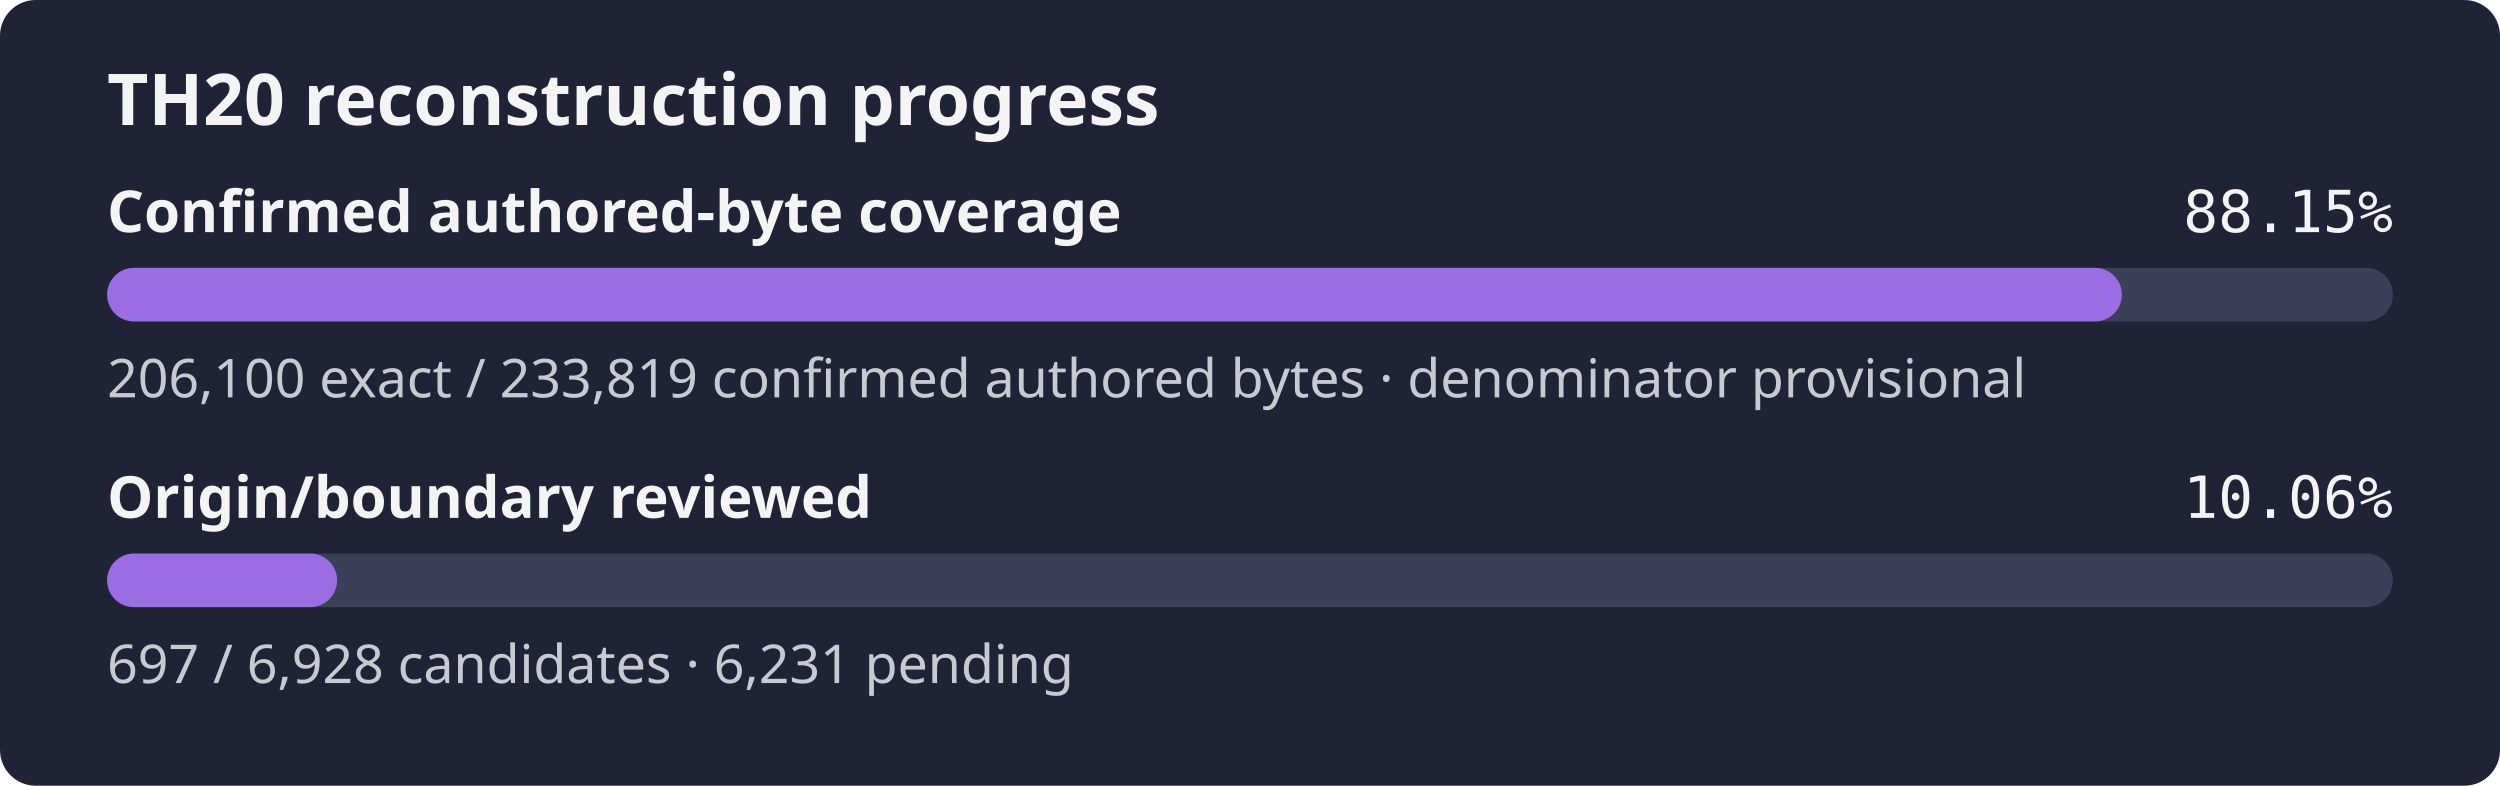
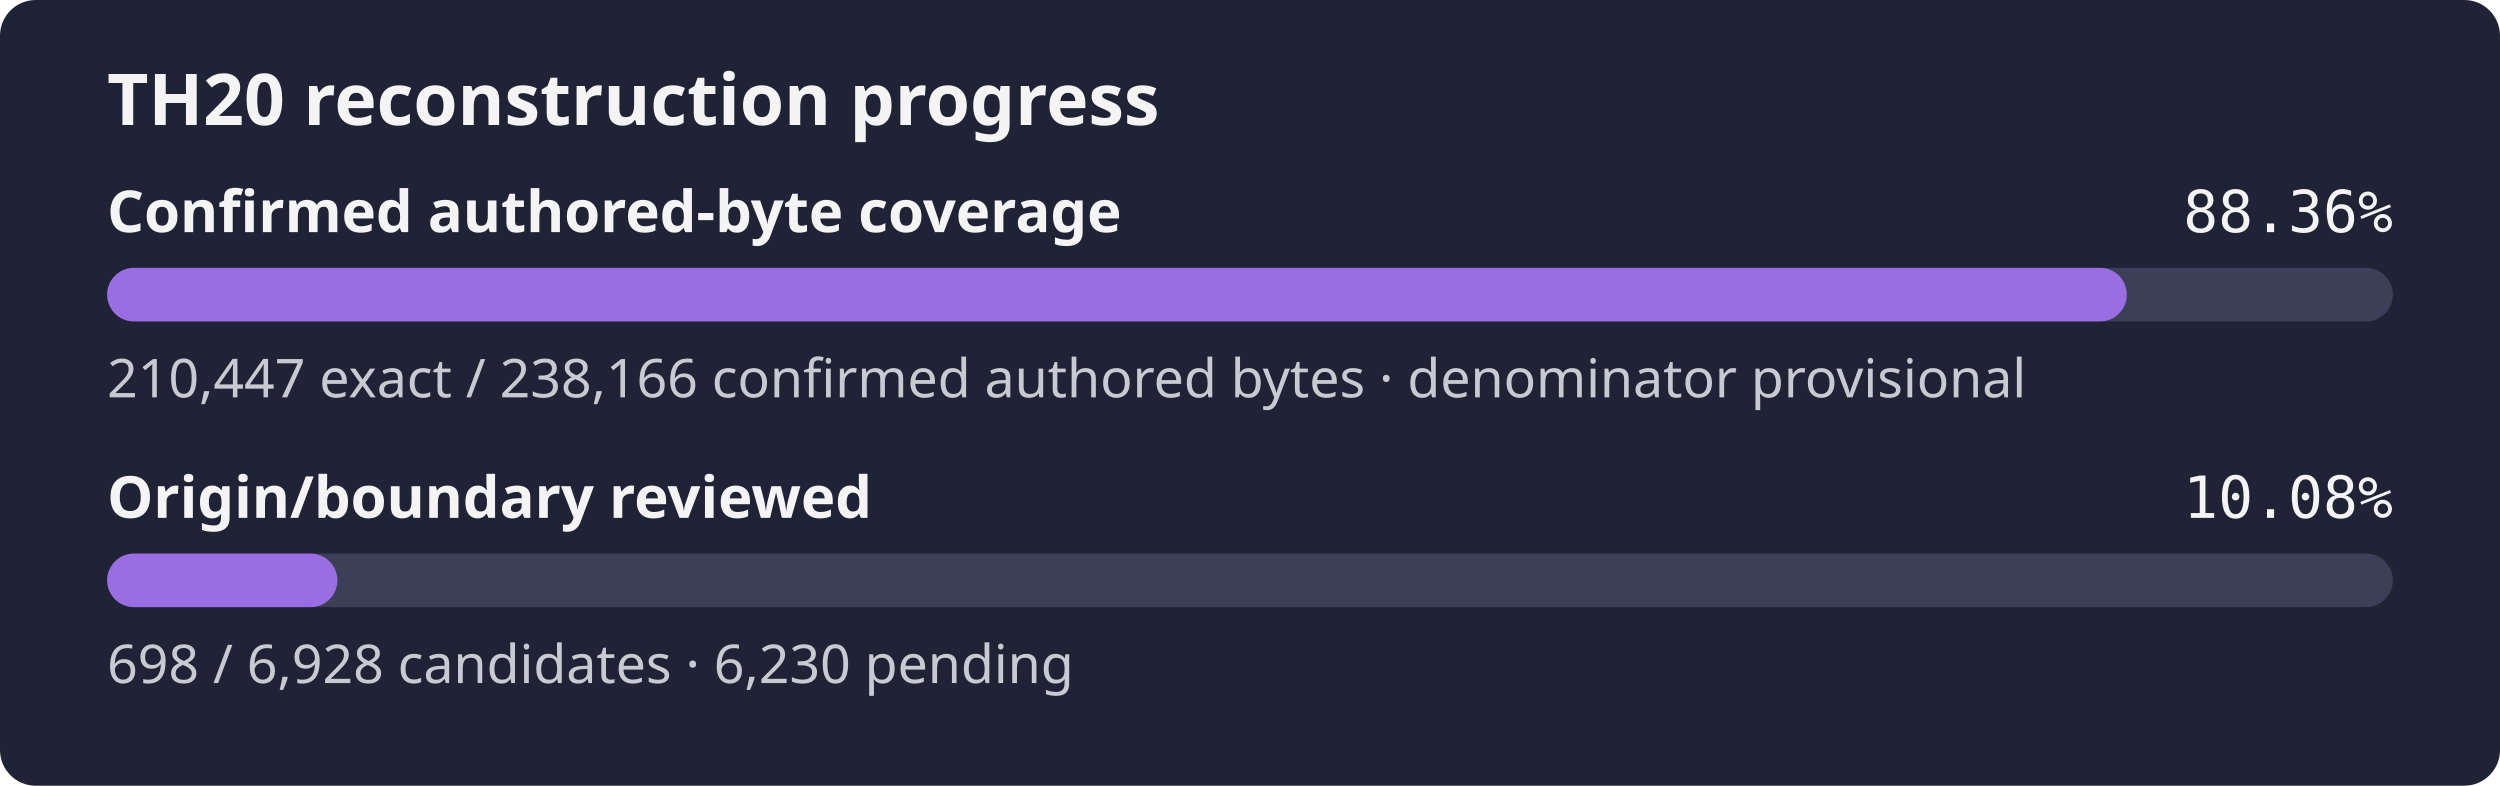
- <svg xmlns="http://www.w3.org/2000/svg" width="560" height="176" role="img" aria-label="TH20 reconstruction progress: 88.15% of the confirmed authored-byte set is exact, origin review 10.06%">
+ <svg xmlns="http://www.w3.org/2000/svg" width="560" height="176" role="img" aria-label="TH20 reconstruction progress: 88.36% of the confirmed authored-byte set is exact, origin review 10.08%">
  <rect width="560" height="176" rx="8" fill="#1f2335" />
  <text x="24" y="28" fill="#f4f4f5" font-family="sans-serif" font-size="16" font-weight="600">TH20 reconstruction progress</text>
  <text x="24" y="52" fill="#f4f4f5" font-family="sans-serif" font-size="13" font-weight="600">Confirmed authored-byte coverage</text>
-   <text x="536" y="52" fill="#f4f4f5" text-anchor="end" font-family="monospace" font-size="13">88.15%</text>
+   <text x="536" y="52" fill="#f4f4f5" text-anchor="end" font-family="monospace" font-size="13">88.36%</text>
  <rect x="24" y="60" width="512" height="12" rx="6" fill="#3b4058" />
-   <rect x="24" y="60" width="451.30" height="12" rx="6" fill="#9b6de3" />
-   <text x="24" y="89" fill="#c8cad2" font-family="sans-serif" font-size="12">206,100 exact / 233,819 confirmed authored bytes · denominator provisional</text>
+   <rect x="24" y="60" width="452.41" height="12" rx="6" fill="#9b6de3" />
+   <text x="24" y="89" fill="#c8cad2" font-family="sans-serif" font-size="12">210,447 exact / 238,166 confirmed authored bytes · denominator provisional</text>
  <text x="24" y="116" fill="#f4f4f5" font-family="sans-serif" font-size="13" font-weight="600">Origin/boundary reviewed</text>
-   <text x="536" y="116" fill="#f4f4f5" text-anchor="end" font-family="monospace" font-size="13">10.06%</text>
+   <text x="536" y="116" fill="#f4f4f5" text-anchor="end" font-family="monospace" font-size="13">10.08%</text>
  <rect x="24" y="124" width="512" height="12" rx="6" fill="#3b4058" />
-   <rect x="24" y="124" width="51.51" height="12" rx="6" fill="#9b6de3" />
-   <text x="24" y="153" fill="#c8cad2" font-family="sans-serif" font-size="12">697 / 6,928 candidates · 6,231 pending</text>
+   <rect x="24" y="124" width="51.58" height="12" rx="6" fill="#9b6de3" />
+   <text x="24" y="153" fill="#c8cad2" font-family="sans-serif" font-size="12">698 / 6,928 candidates · 6,230 pending</text>
</svg>
